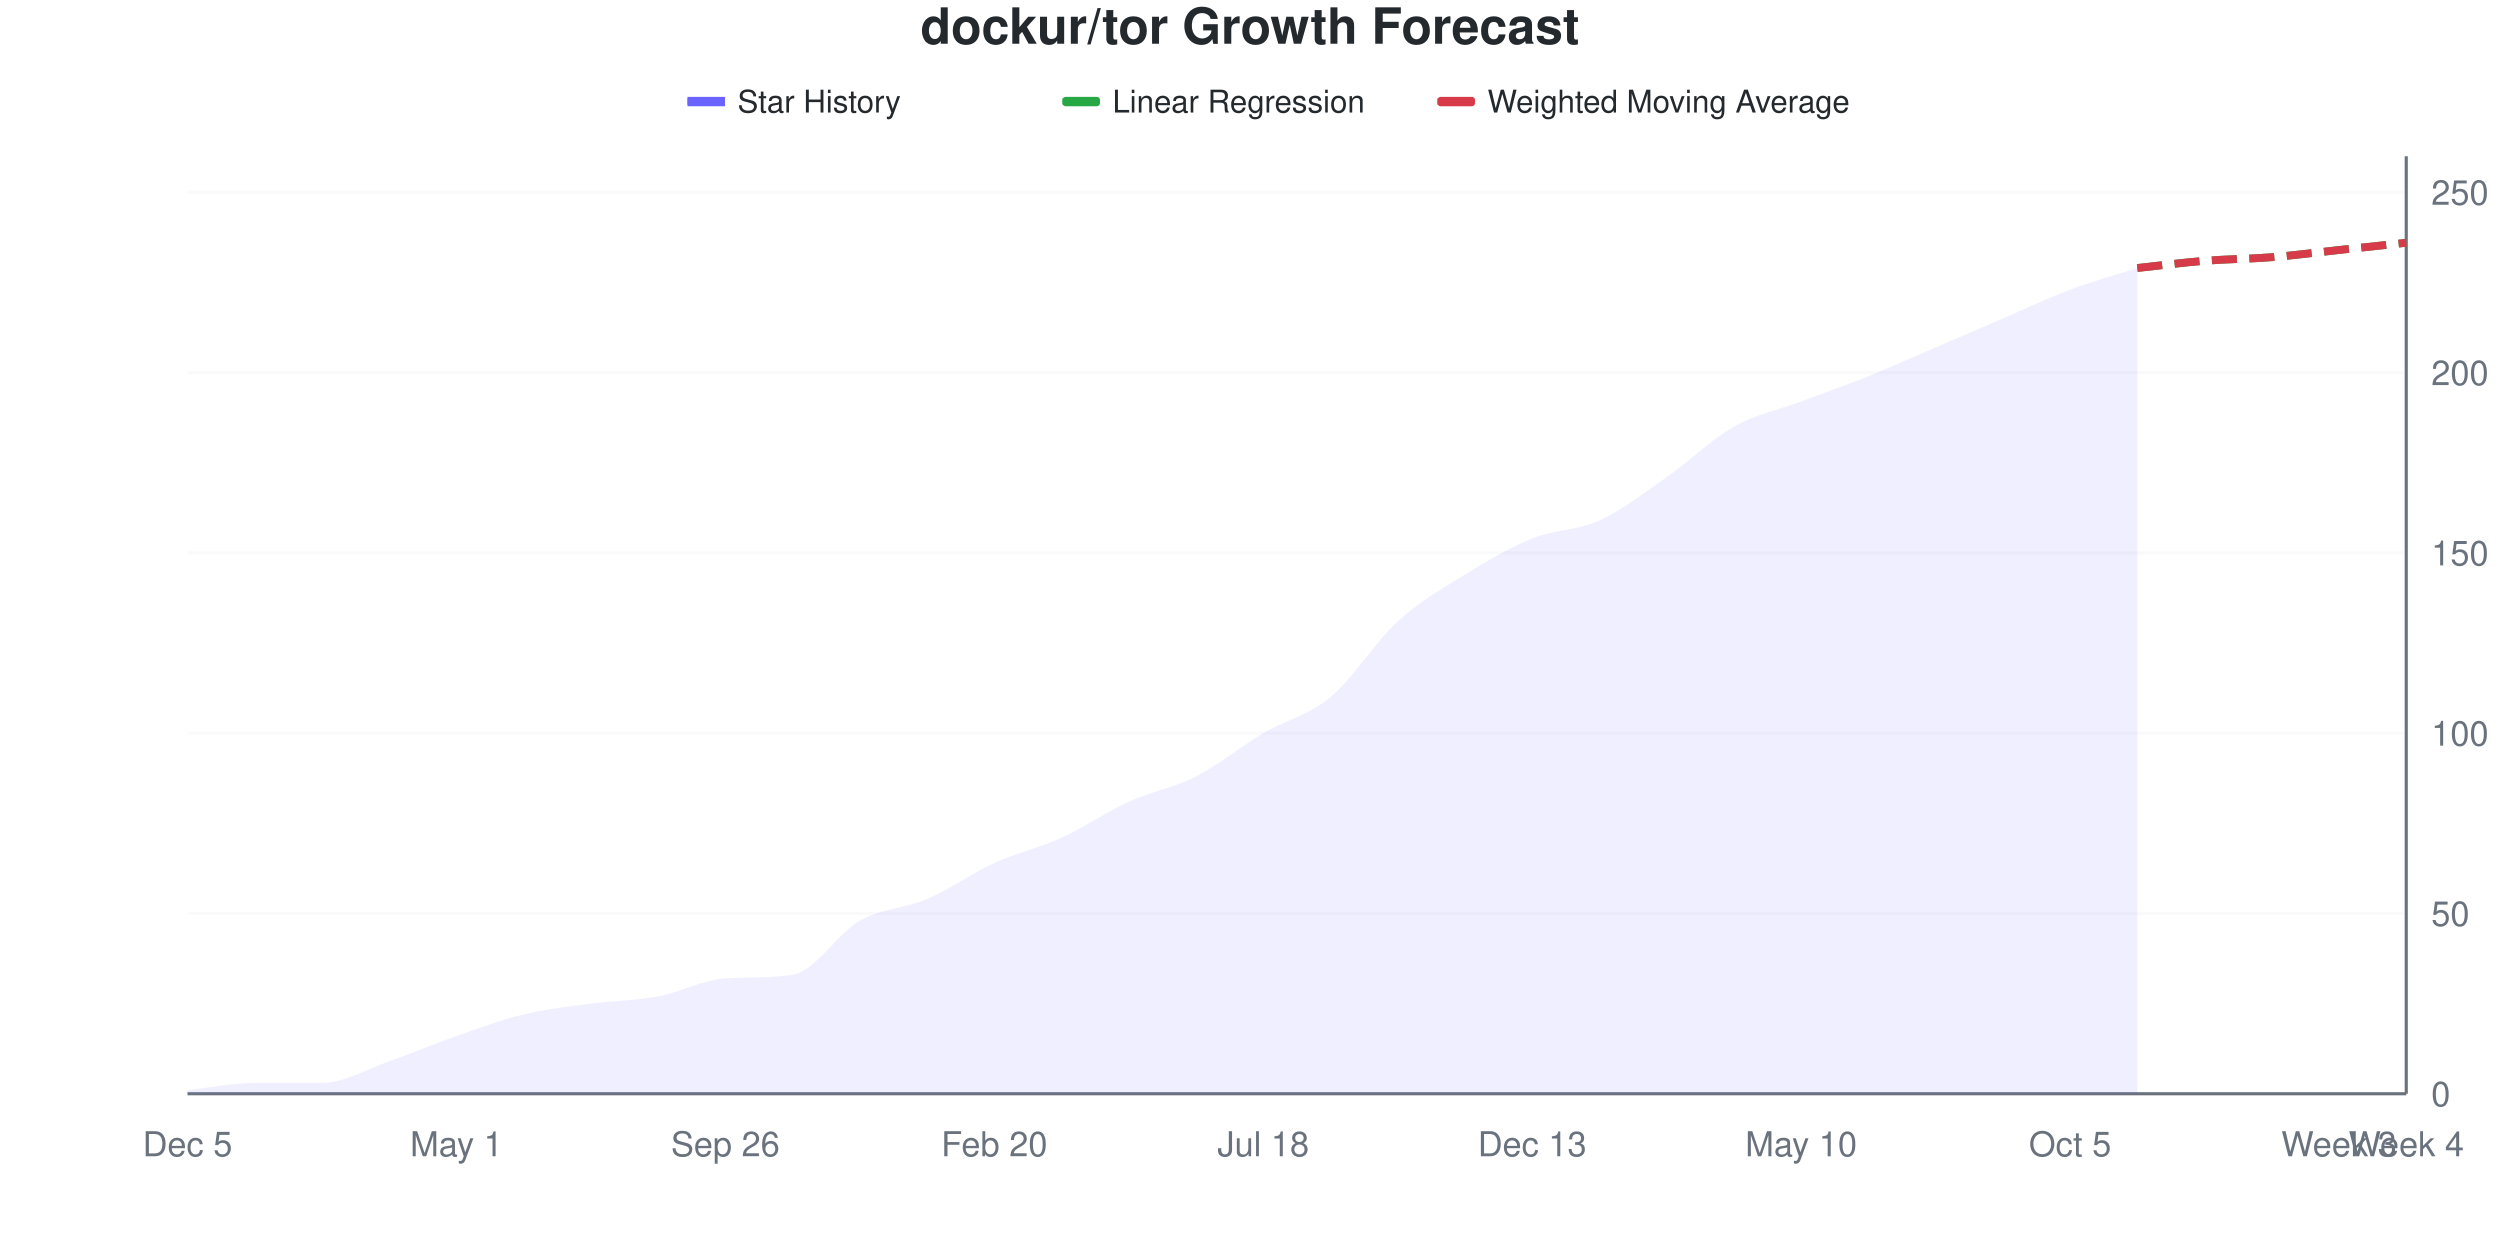
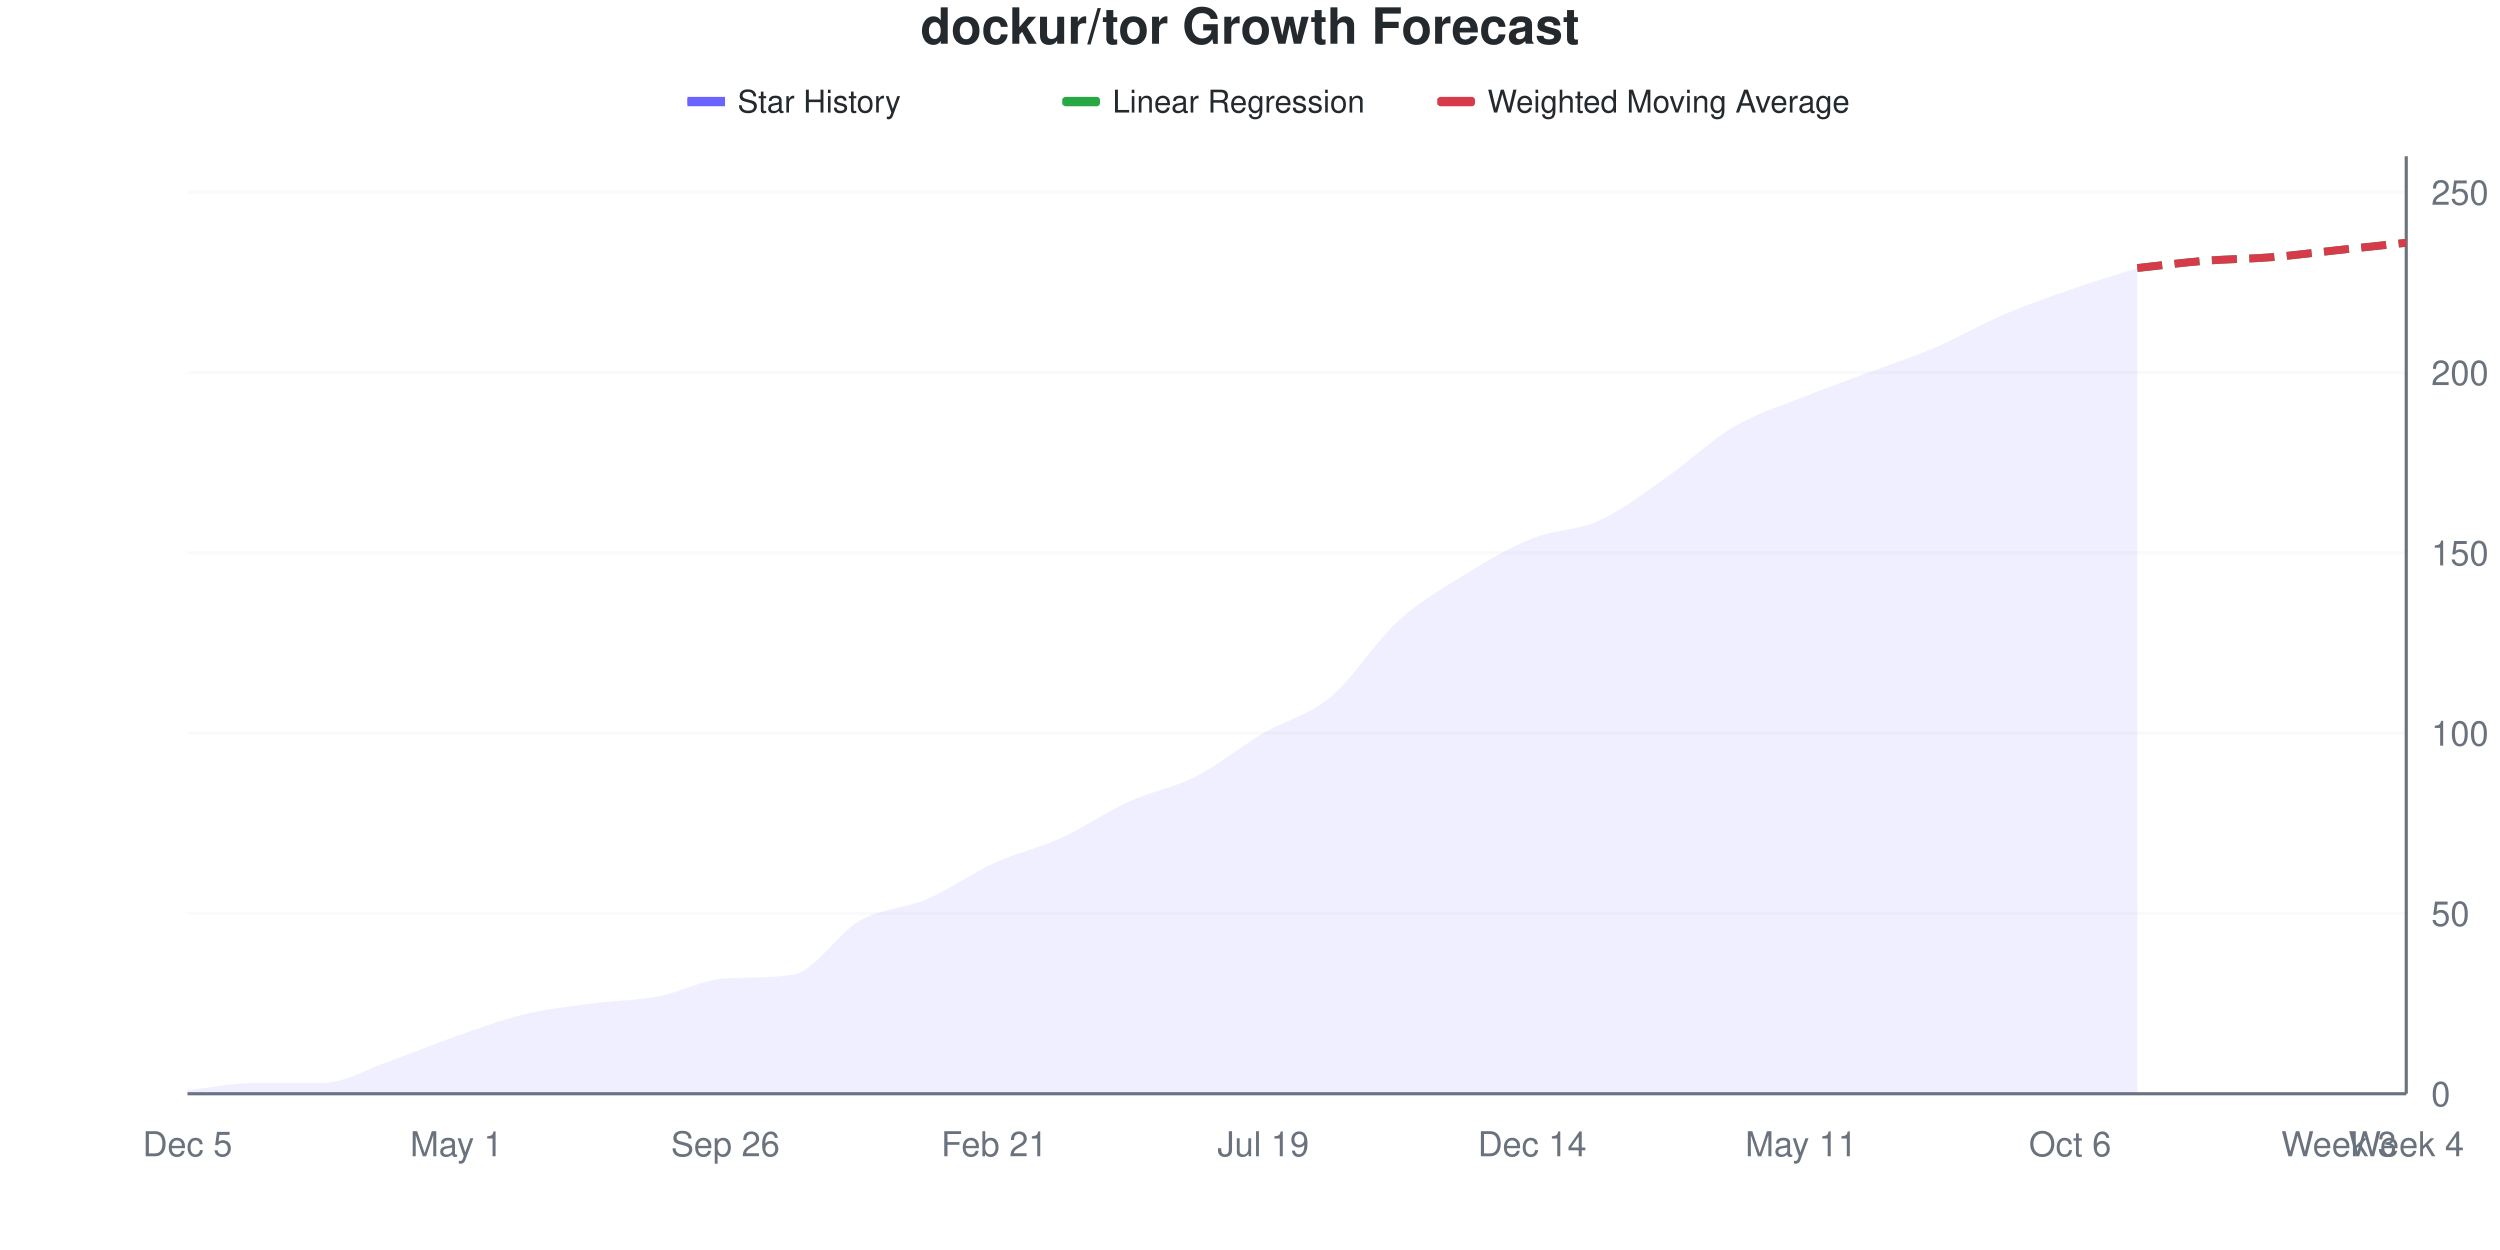
<svg xmlns="http://www.w3.org/2000/svg" viewBox="0 0 800 400" width="800" height="400">
  <style>
    @keyframes drawLine {
      to { stroke-dashoffset: 0; }
    }
    @keyframes fadeInPoint {
      from { opacity: 0; }
      to { opacity: 1; }
    }
    .data-line-0 {
      stroke-dasharray: 1038;
      stroke-dashoffset: 1038;
      animation: drawLine 2s ease-out forwards;
    }
    .data-point {
      opacity: 0;
      animation: fadeInPoint 0.5s ease-out forwards;
    }
    .chart-bg { fill: #fff; }
    .chart-text { fill: #24292e; }
    .chart-muted { fill: #6a737d; }
    .chart-grid { stroke: #eee; }
    .chart-axis { stroke: #6a737d; }
    @media (prefers-color-scheme: dark) {
      .chart-bg { fill: #0d1117; }
      .chart-text { fill: #e6edf3; }
      .chart-muted { fill: #8b949e; }
      .chart-grid { stroke: #21262d; }
      .chart-axis { stroke: #8b949e; }
    }
  </style>
  <rect width="800" height="400" class="chart-bg" />
  <text x="400" y="14" text-anchor="middle" class="chart-text" font-size="16" font-weight="bold" font-family="-apple-system, BlinkMacSystemFont, 'Segoe UI', Helvetica, Arial, sans-serif">dockur/tor Growth Forecast</text>
  <g class="legend">
    <rect x="220" y="31" width="12" height="3" fill="#6b63ff" />
    <line x1="220" y1="32.5" x2="232" y2="32.5" stroke="#6b63ff" stroke-width="2" />
    <text x="236" y="36" class="chart-text" font-size="10" font-family="-apple-system, BlinkMacSystemFont, 'Segoe UI', Helvetica, Arial, sans-serif">Star History</text>
    <rect x="340" y="31" width="12" height="3" fill="#28a745" rx="1" />
    <line x1="340" y1="32.5" x2="352" y2="32.5" stroke="#28a745" stroke-width="2" stroke-dasharray="4,2" />
    <text x="356" y="36" class="chart-text" font-size="10" font-family="-apple-system, BlinkMacSystemFont, 'Segoe UI', Helvetica, Arial, sans-serif">Linear Regression</text>
    <rect x="460" y="31" width="12" height="3" fill="#d73a49" rx="1" />
    <line x1="460" y1="32.5" x2="472" y2="32.5" stroke="#d73a49" stroke-width="2" stroke-dasharray="4,2" />
    <text x="476" y="36" class="chart-text" font-size="10" font-family="-apple-system, BlinkMacSystemFont, 'Segoe UI', Helvetica, Arial, sans-serif">Weighted Moving Average</text>
  </g>
  <g class="grid">
    <line x1="60" y1="350" x2="770" y2="350" class="chart-grid" stroke-opacity="0.3" />
    <text x="778" y="354" text-anchor="start" class="chart-muted" font-size="11" font-family="-apple-system, BlinkMacSystemFont, 'Segoe UI', Helvetica, Arial, sans-serif">0</text>
    <line x1="60" y1="292.308" x2="770" y2="292.308" class="chart-grid" stroke-opacity="0.3" />
    <text x="778" y="296.308" text-anchor="start" class="chart-muted" font-size="11" font-family="-apple-system, BlinkMacSystemFont, 'Segoe UI', Helvetica, Arial, sans-serif">50</text>
    <line x1="60" y1="234.615" x2="770" y2="234.615" class="chart-grid" stroke-opacity="0.3" />
    <text x="778" y="238.615" text-anchor="start" class="chart-muted" font-size="11" font-family="-apple-system, BlinkMacSystemFont, 'Segoe UI', Helvetica, Arial, sans-serif">100</text>
    <line x1="60" y1="176.923" x2="770" y2="176.923" class="chart-grid" stroke-opacity="0.3" />
    <text x="778" y="180.923" text-anchor="start" class="chart-muted" font-size="11" font-family="-apple-system, BlinkMacSystemFont, 'Segoe UI', Helvetica, Arial, sans-serif">150</text>
    <line x1="60" y1="119.231" x2="770" y2="119.231" class="chart-grid" stroke-opacity="0.3" />
    <text x="778" y="123.231" text-anchor="start" class="chart-muted" font-size="11" font-family="-apple-system, BlinkMacSystemFont, 'Segoe UI', Helvetica, Arial, sans-serif">200</text>
    <line x1="60" y1="61.538" x2="770" y2="61.538" class="chart-grid" stroke-opacity="0.3" />
    <text x="778" y="65.538" text-anchor="start" class="chart-muted" font-size="11" font-family="-apple-system, BlinkMacSystemFont, 'Segoe UI', Helvetica, Arial, sans-serif">250</text>
  </g>
  <g class="milestones">
    
  </g>
  <g class="x-axis">
    <text x="60" y="370" text-anchor="middle" class="chart-muted" font-size="11" font-family="-apple-system, BlinkMacSystemFont, 'Segoe UI', Helvetica, Arial, sans-serif">Dec 5</text>
    <text x="146.061" y="370" text-anchor="middle" class="chart-muted" font-size="11" font-family="-apple-system, BlinkMacSystemFont, 'Segoe UI', Helvetica, Arial, sans-serif">May 1</text>
    <text x="232.121" y="370" text-anchor="middle" class="chart-muted" font-size="11" font-family="-apple-system, BlinkMacSystemFont, 'Segoe UI', Helvetica, Arial, sans-serif">Sep 26</text>
-     <text x="318.182" y="370" text-anchor="middle" class="chart-muted" font-size="11" font-family="-apple-system, BlinkMacSystemFont, 'Segoe UI', Helvetica, Arial, sans-serif">Feb 20</text>
-     <text x="404.242" y="370" text-anchor="middle" class="chart-muted" font-size="11" font-family="-apple-system, BlinkMacSystemFont, 'Segoe UI', Helvetica, Arial, sans-serif">Jul 18</text>
-     <text x="490.303" y="370" text-anchor="middle" class="chart-muted" font-size="11" font-family="-apple-system, BlinkMacSystemFont, 'Segoe UI', Helvetica, Arial, sans-serif">Dec 13</text>
-     <text x="576.364" y="370" text-anchor="middle" class="chart-muted" font-size="11" font-family="-apple-system, BlinkMacSystemFont, 'Segoe UI', Helvetica, Arial, sans-serif">May 10</text>
-     <text x="662.424" y="370" text-anchor="middle" class="chart-muted" font-size="11" font-family="-apple-system, BlinkMacSystemFont, 'Segoe UI', Helvetica, Arial, sans-serif">Oct 5</text>
+     <text x="318.182" y="370" text-anchor="middle" class="chart-muted" font-size="11" font-family="-apple-system, BlinkMacSystemFont, 'Segoe UI', Helvetica, Arial, sans-serif">Feb 21</text>
+     <text x="404.242" y="370" text-anchor="middle" class="chart-muted" font-size="11" font-family="-apple-system, BlinkMacSystemFont, 'Segoe UI', Helvetica, Arial, sans-serif">Jul 19</text>
+     <text x="490.303" y="370" text-anchor="middle" class="chart-muted" font-size="11" font-family="-apple-system, BlinkMacSystemFont, 'Segoe UI', Helvetica, Arial, sans-serif">Dec 14</text>
+     <text x="576.364" y="370" text-anchor="middle" class="chart-muted" font-size="11" font-family="-apple-system, BlinkMacSystemFont, 'Segoe UI', Helvetica, Arial, sans-serif">May 11</text>
+     <text x="662.424" y="370" text-anchor="middle" class="chart-muted" font-size="11" font-family="-apple-system, BlinkMacSystemFont, 'Segoe UI', Helvetica, Arial, sans-serif">Oct 6</text>
    <text x="748.485" y="370" text-anchor="middle" class="chart-muted" font-size="11" font-family="-apple-system, BlinkMacSystemFont, 'Segoe UI', Helvetica, Arial, sans-serif">Week 3</text>
    <text x="770" y="370" text-anchor="middle" class="chart-muted" font-size="11" font-family="-apple-system, BlinkMacSystemFont, 'Segoe UI', Helvetica, Arial, sans-serif">Week 4</text>
  </g>
  <line x1="770" y1="50" x2="770" y2="350" class="chart-axis" stroke-width="1" />
  <line x1="60" y1="350" x2="770" y2="350" class="chart-axis" stroke-width="1" />
-   <path d="M60,350 L60,348.846 C67.172,348.077 74.343,346.538 81.515,346.538 C88.687,346.538 95.859,346.538 103.03,346.538 C110.202,346.538 117.374,342.115 124.545,339.615 C131.717,337.115 138.889,334.038 146.061,331.538 C153.232,329.038 160.404,326.346 167.576,324.615 C174.747,322.885 181.919,322.115 189.091,321.154 C196.263,320.192 203.434,320.192 210.606,318.846 C217.778,317.5 224.949,313.482 232.121,313.077 C239.293,312.672 246.465,313.003 253.636,311.923 C260.808,310.843 267.98,298.654 275.152,294.615 C282.323,290.577 289.495,290.769 296.667,287.692 C303.838,284.615 311.01,279.423 318.182,276.154 C325.354,272.885 332.525,271.346 339.697,268.077 C346.869,264.808 354.04,259.808 361.212,256.538 C368.384,253.269 375.556,252.115 382.727,248.462 C389.899,244.808 397.071,238.846 404.242,234.615 C411.414,230.385 418.586,229.038 425.758,223.077 C432.929,217.115 440.101,205.385 447.273,198.846 C454.444,192.308 461.616,188.269 468.788,183.846 C475.96,179.423 483.131,175.192 490.303,172.308 C497.475,169.423 504.646,169.808 511.818,166.538 C518.99,163.269 526.162,157.692 533.333,152.692 C540.505,147.692 547.677,140.577 554.848,136.538 C562.02,132.5 569.192,131.154 576.364,128.462 C583.535,125.769 590.707,123.269 597.879,120.385 C605.051,117.5 612.222,114.231 619.394,111.154 C626.566,108.077 633.737,105 640.909,101.923 C648.081,98.846 655.253,95.385 662.424,92.692 C669.596,90 676.768,88.077 683.939,85.769 L683.939,350 L60,350 Z" fill="#6b63ff" fill-opacity="0.1" />
-   <path d="M60,350 L60,348.846 C67.172,348.077 74.343,346.538 81.515,346.538 C88.687,346.538 95.859,346.538 103.03,346.538 C110.202,346.538 117.374,342.115 124.545,339.615 C131.717,337.115 138.889,334.038 146.061,331.538 C153.232,329.038 160.404,326.346 167.576,324.615 C174.747,322.885 181.919,322.115 189.091,321.154 C196.263,320.192 203.434,320.192 210.606,318.846 C217.778,317.5 224.949,313.482 232.121,313.077 C239.293,312.672 246.465,313.003 253.636,311.923 C260.808,310.843 267.98,298.654 275.152,294.615 C282.323,290.577 289.495,290.769 296.667,287.692 C303.838,284.615 311.01,279.423 318.182,276.154 C325.354,272.885 332.525,271.346 339.697,268.077 C346.869,264.808 354.04,259.808 361.212,256.538 C368.384,253.269 375.556,252.115 382.727,248.462 C389.899,244.808 397.071,238.846 404.242,234.615 C411.414,230.385 418.586,229.038 425.758,223.077 C432.929,217.115 440.101,205.385 447.273,198.846 C454.444,192.308 461.616,188.269 468.788,183.846 C475.96,179.423 483.131,175.192 490.303,172.308 C497.475,169.423 504.646,169.808 511.818,166.538 C518.99,163.269 526.162,157.692 533.333,152.692 C540.505,147.692 547.677,140.577 554.848,136.538 C562.02,132.5 569.192,131.154 576.364,128.462 C583.535,125.769 590.707,123.269 597.879,120.385 C605.051,117.5 612.222,114.231 619.394,111.154 C626.566,108.077 633.737,105 640.909,101.923 C648.081,98.846 655.253,95.385 662.424,92.692 C669.596,90 676.768,88.077 683.939,85.769" fill="none" stroke="#6b63ff" stroke-width="2.5" class="data-line-0" />
+   <path d="M60,350 L60,348.846 C67.172,348.077 74.343,346.538 81.515,346.538 C88.687,346.538 95.859,346.538 103.03,346.538 C110.202,346.538 117.374,342.115 124.545,339.615 C131.717,337.115 138.889,334.038 146.061,331.538 C153.232,329.038 160.404,326.346 167.576,324.615 C174.747,322.885 181.919,322.115 189.091,321.154 C196.263,320.192 203.434,320.192 210.606,318.846 C217.778,317.5 224.949,313.482 232.121,313.077 C239.293,312.672 246.465,313.003 253.636,311.923 C260.808,310.843 267.98,298.654 275.152,294.615 C282.323,290.577 289.495,290.769 296.667,287.692 C303.838,284.615 311.01,279.423 318.182,276.154 C325.354,272.885 332.525,271.346 339.697,268.077 C346.869,264.808 354.04,259.808 361.212,256.538 C368.384,253.269 375.556,252.115 382.727,248.462 C389.899,244.808 397.071,238.846 404.242,234.615 C411.414,230.385 418.586,229.038 425.758,223.077 C432.929,217.115 440.101,205.385 447.273,198.846 C454.444,192.308 461.616,188.269 468.788,183.846 C475.96,179.423 483.131,175.192 490.303,172.308 C497.475,169.423 504.646,169.808 511.818,166.538 C518.99,163.269 526.162,157.692 533.333,152.692 C540.505,147.692 547.677,140.769 554.848,136.538 C562.02,132.308 569.192,130.192 576.364,127.308 C583.535,124.423 590.707,121.923 597.879,119.231 C605.051,116.538 612.222,114.231 619.394,111.154 C626.566,108.077 633.737,103.846 640.909,100.769 C648.081,97.692 655.253,95.192 662.424,92.692 C669.596,90.192 676.768,88.077 683.939,85.769 L683.939,350 L60,350 Z" fill="#6b63ff" fill-opacity="0.1" />
+   <path d="M60,350 L60,348.846 C67.172,348.077 74.343,346.538 81.515,346.538 C88.687,346.538 95.859,346.538 103.03,346.538 C110.202,346.538 117.374,342.115 124.545,339.615 C131.717,337.115 138.889,334.038 146.061,331.538 C153.232,329.038 160.404,326.346 167.576,324.615 C174.747,322.885 181.919,322.115 189.091,321.154 C196.263,320.192 203.434,320.192 210.606,318.846 C217.778,317.5 224.949,313.482 232.121,313.077 C239.293,312.672 246.465,313.003 253.636,311.923 C260.808,310.843 267.98,298.654 275.152,294.615 C282.323,290.577 289.495,290.769 296.667,287.692 C303.838,284.615 311.01,279.423 318.182,276.154 C325.354,272.885 332.525,271.346 339.697,268.077 C346.869,264.808 354.04,259.808 361.212,256.538 C368.384,253.269 375.556,252.115 382.727,248.462 C389.899,244.808 397.071,238.846 404.242,234.615 C411.414,230.385 418.586,229.038 425.758,223.077 C432.929,217.115 440.101,205.385 447.273,198.846 C454.444,192.308 461.616,188.269 468.788,183.846 C475.96,179.423 483.131,175.192 490.303,172.308 C497.475,169.423 504.646,169.808 511.818,166.538 C518.99,163.269 526.162,157.692 533.333,152.692 C540.505,147.692 547.677,140.769 554.848,136.538 C562.02,132.308 569.192,130.192 576.364,127.308 C583.535,124.423 590.707,121.923 597.879,119.231 C605.051,116.538 612.222,114.231 619.394,111.154 C626.566,108.077 633.737,103.846 640.909,100.769 C648.081,97.692 655.253,95.192 662.424,92.692 C669.596,90.192 676.768,88.077 683.939,85.769" fill="none" stroke="#6b63ff" stroke-width="2.5" class="data-line-0" />
  <path d="M683.939,85.769 C691.111,85 698.283,84.038 705.455,83.462 C712.626,82.885 719.798,82.885 726.97,82.308 C734.141,81.731 741.313,80.769 748.485,80 C755.657,79.231 762.828,78.462 770,77.692" fill="none" stroke="#28a745" stroke-width="2.5" stroke-dasharray="8,4" />
  <path d="M683.939,85.769 C691.111,85 698.283,84.038 705.455,83.462 C712.626,82.885 719.798,82.885 726.97,82.308 C734.141,81.731 741.313,80.769 748.485,80 C755.657,79.231 762.828,78.462 770,77.692" fill="none" stroke="#d73a49" stroke-width="2.5" stroke-dasharray="8,4" />
  <g class="points">
    <circle cx="60" cy="348.846" r="4" fill="#6b63ff" class="data-point" style="animation-delay: 1.50s" />
    <circle cx="81.515" cy="346.538" r="4" fill="#6b63ff" class="data-point" style="animation-delay: 1.55s" />
    <circle cx="103.03" cy="346.538" r="4" fill="#6b63ff" class="data-point" style="animation-delay: 1.60s" />
    <circle cx="124.545" cy="339.615" r="4" fill="#6b63ff" class="data-point" style="animation-delay: 1.65s" />
    <circle cx="146.061" cy="331.538" r="4" fill="#6b63ff" class="data-point" style="animation-delay: 1.70s" />
    <circle cx="167.576" cy="324.615" r="4" fill="#6b63ff" class="data-point" style="animation-delay: 1.75s" />
    <circle cx="189.091" cy="321.154" r="4" fill="#6b63ff" class="data-point" style="animation-delay: 1.80s" />
    <circle cx="210.606" cy="318.846" r="4" fill="#6b63ff" class="data-point" style="animation-delay: 1.85s" />
    <circle cx="232.121" cy="313.077" r="4" fill="#6b63ff" class="data-point" style="animation-delay: 1.90s" />
    <circle cx="253.636" cy="311.923" r="4" fill="#6b63ff" class="data-point" style="animation-delay: 1.95s" />
    <circle cx="275.152" cy="294.615" r="4" fill="#6b63ff" class="data-point" style="animation-delay: 2.00s" />
    <circle cx="296.667" cy="287.692" r="4" fill="#6b63ff" class="data-point" style="animation-delay: 2.05s" />
    <circle cx="318.182" cy="276.154" r="4" fill="#6b63ff" class="data-point" style="animation-delay: 2.10s" />
    <circle cx="339.697" cy="268.077" r="4" fill="#6b63ff" class="data-point" style="animation-delay: 2.15s" />
    <circle cx="361.212" cy="256.538" r="4" fill="#6b63ff" class="data-point" style="animation-delay: 2.20s" />
    <circle cx="382.727" cy="248.462" r="4" fill="#6b63ff" class="data-point" style="animation-delay: 2.25s" />
    <circle cx="404.242" cy="234.615" r="4" fill="#6b63ff" class="data-point" style="animation-delay: 2.30s" />
    <circle cx="425.758" cy="223.077" r="4" fill="#6b63ff" class="data-point" style="animation-delay: 2.35s" />
    <circle cx="447.273" cy="198.846" r="4" fill="#6b63ff" class="data-point" style="animation-delay: 2.40s" />
    <circle cx="468.788" cy="183.846" r="4" fill="#6b63ff" class="data-point" style="animation-delay: 2.45s" />
    <circle cx="490.303" cy="172.308" r="4" fill="#6b63ff" class="data-point" style="animation-delay: 2.50s" />
    <circle cx="511.818" cy="166.538" r="4" fill="#6b63ff" class="data-point" style="animation-delay: 2.55s" />
    <circle cx="533.333" cy="152.692" r="4" fill="#6b63ff" class="data-point" style="animation-delay: 2.60s" />
    <circle cx="554.848" cy="136.538" r="4" fill="#6b63ff" class="data-point" style="animation-delay: 2.65s" />
-     <circle cx="576.364" cy="128.462" r="4" fill="#6b63ff" class="data-point" style="animation-delay: 2.70s" />
-     <circle cx="597.879" cy="120.385" r="4" fill="#6b63ff" class="data-point" style="animation-delay: 2.75s" />
+     <circle cx="576.364" cy="127.308" r="4" fill="#6b63ff" class="data-point" style="animation-delay: 2.70s" />
+     <circle cx="597.879" cy="119.231" r="4" fill="#6b63ff" class="data-point" style="animation-delay: 2.75s" />
    <circle cx="619.394" cy="111.154" r="4" fill="#6b63ff" class="data-point" style="animation-delay: 2.80s" />
-     <circle cx="640.909" cy="101.923" r="4" fill="#6b63ff" class="data-point" style="animation-delay: 2.85s" />
+     <circle cx="640.909" cy="100.769" r="4" fill="#6b63ff" class="data-point" style="animation-delay: 2.85s" />
    <circle cx="662.424" cy="92.692" r="4" fill="#6b63ff" class="data-point" style="animation-delay: 2.90s" />
    <circle cx="683.939" cy="85.769" r="4" fill="#6b63ff" class="data-point" style="animation-delay: 2.95s" />
  </g>
</svg>
